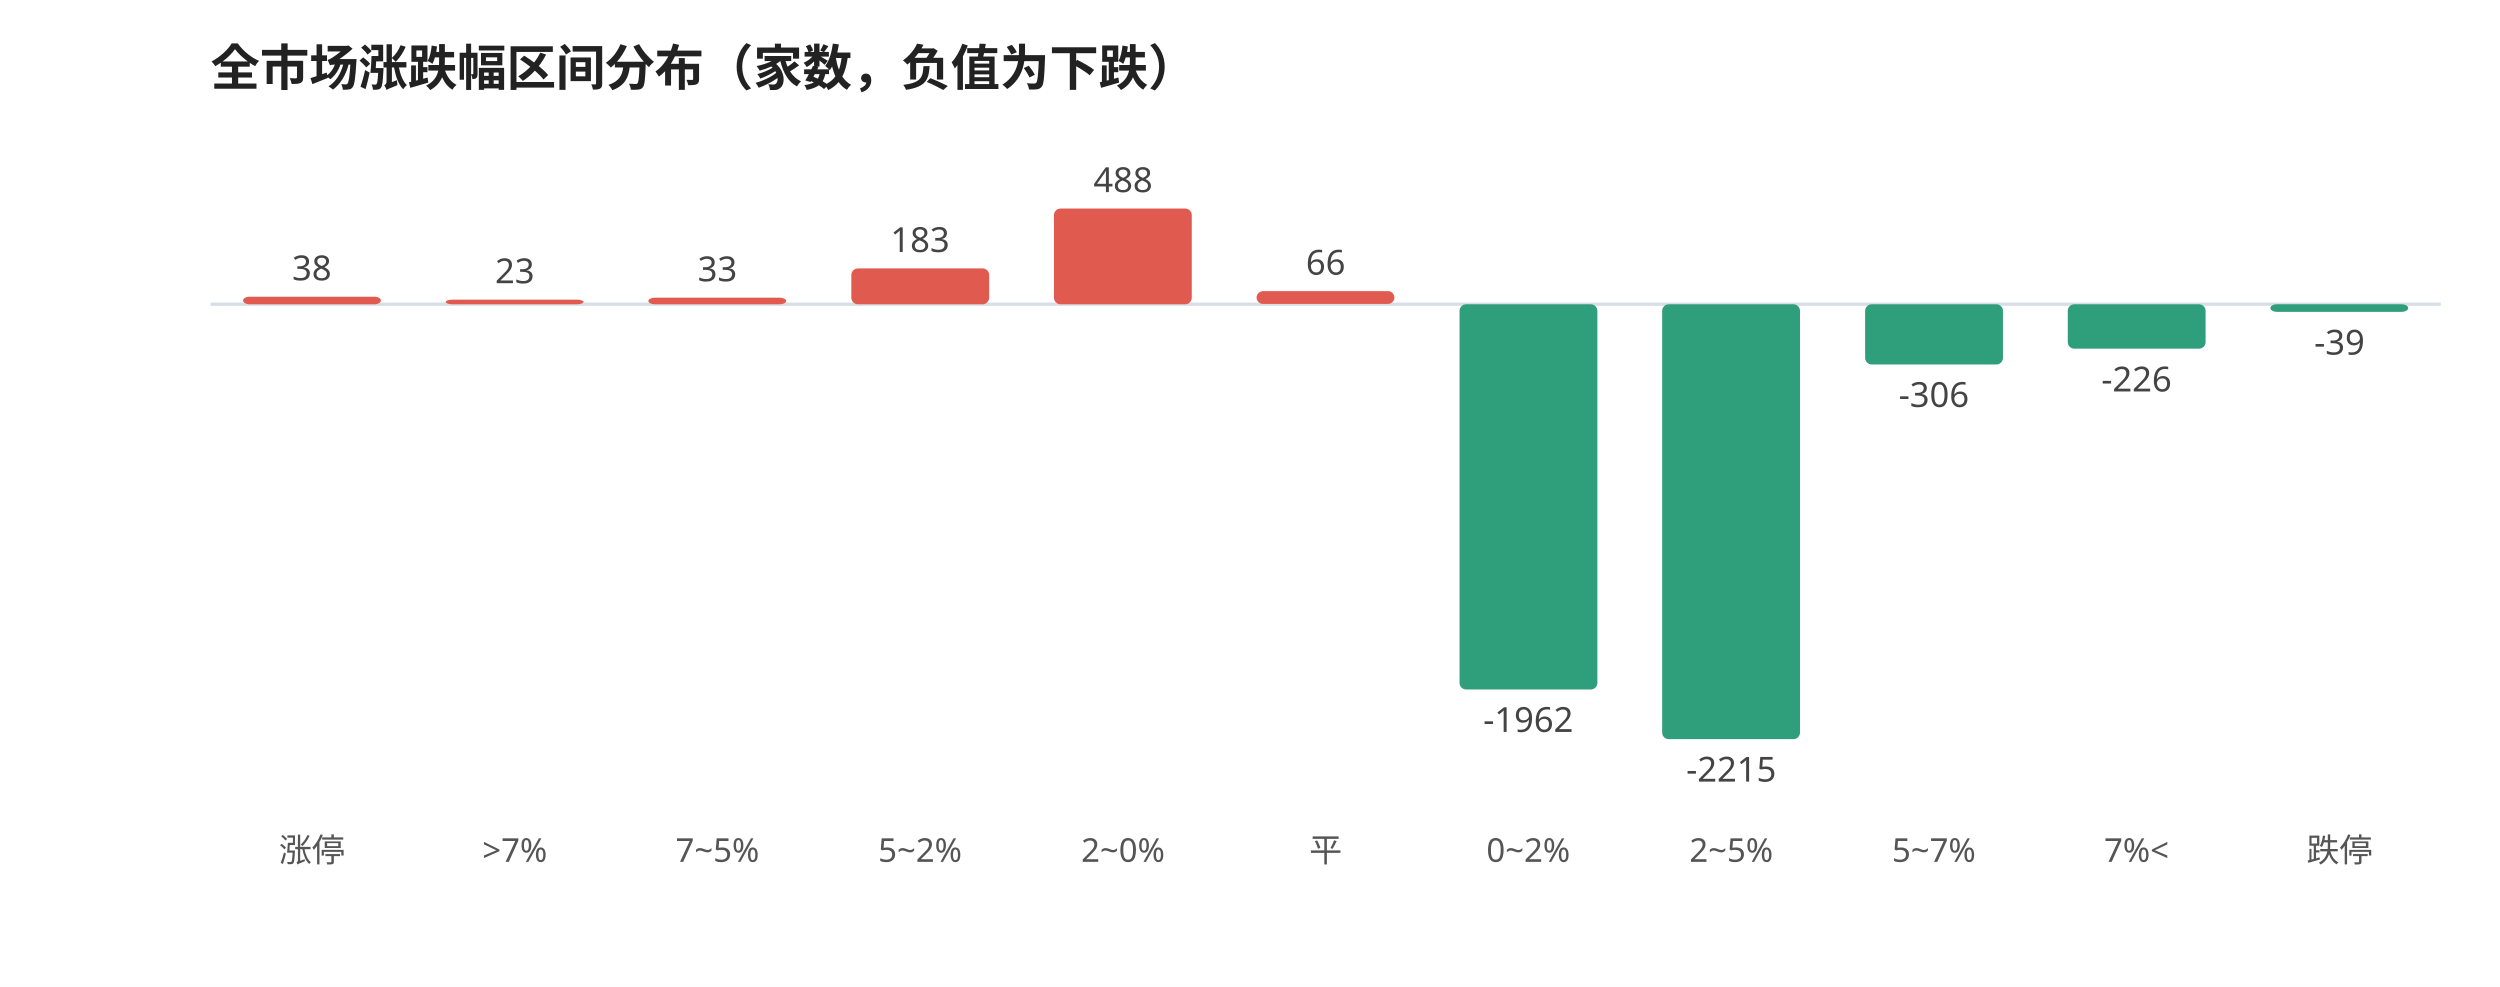
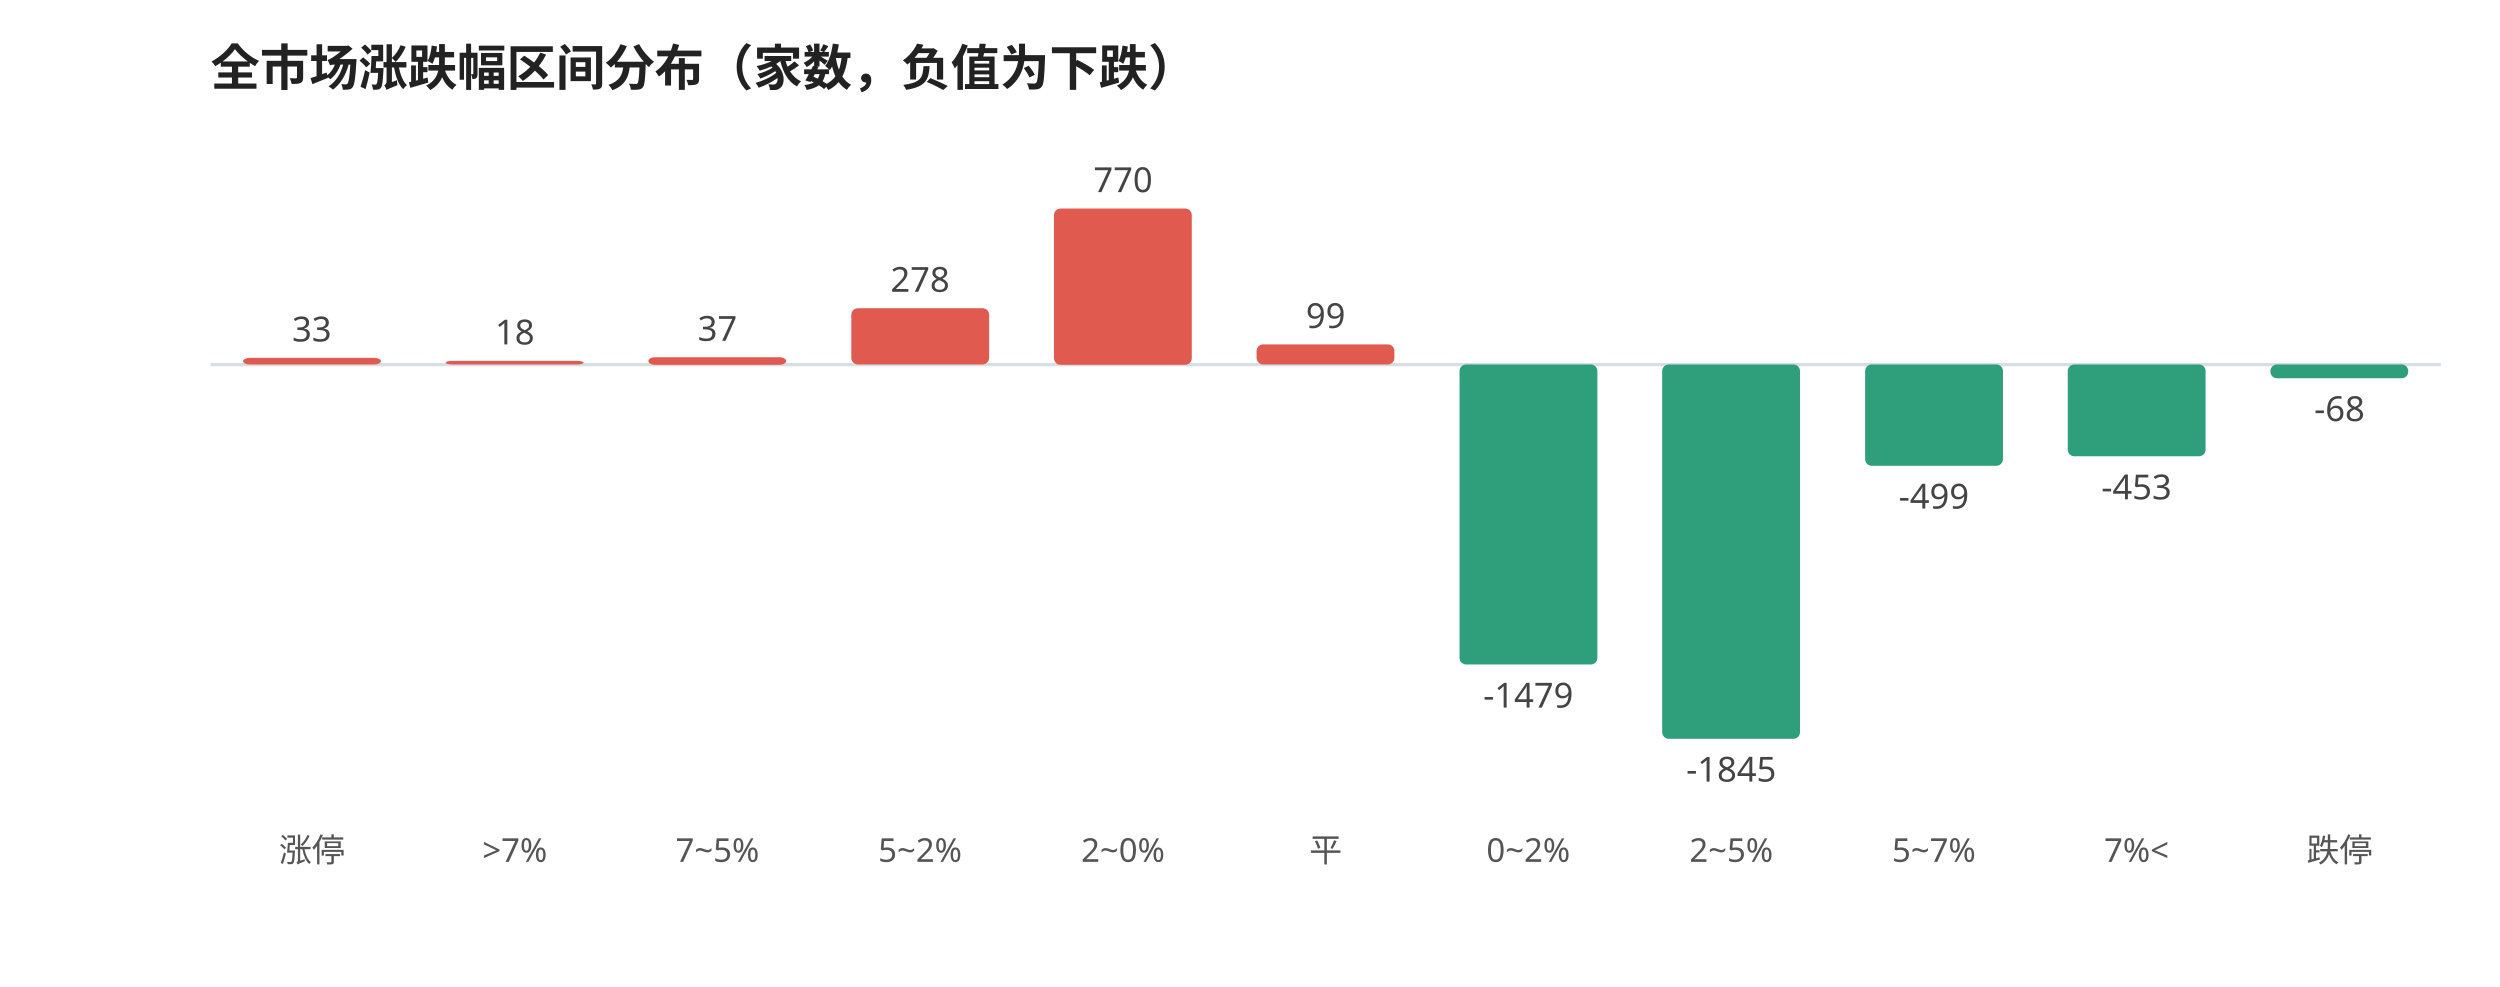
<svg xmlns="http://www.w3.org/2000/svg" viewBox="0 0 760 300" width="100%" style="max-width:760px;font-family:'WenQuanYi Micro Hei',sans-serif">
  <rect width="760" height="300" fill="#ffffff" />
  <text x="64" y="26" font-size="15" font-weight="600" fill="#222">全市场涨跌幅区间分布（家数，负值为下跌）</text>
-   <line x1="64" y1="92.474" x2="742" y2="92.474" stroke="#d8dee6" stroke-width="1" />
-   <rect x="73.9" y="90.2" width="41.9" height="2.3" rx="2" fill="#e05a4f" />
-   <text x="94.8" y="85.2" font-size="10.5" fill="#444" text-anchor="middle">38</text>
+   <line x1="64" y1="110.848" x2="742" y2="110.848" stroke="#d8dee6" stroke-width="1" />
+   <rect x="73.9" y="108.8" width="41.9" height="2.0" rx="2" fill="#e05a4f" />
+   <text x="94.8" y="103.8" font-size="10.5" fill="#444" text-anchor="middle">33</text>
  <text x="94.8" y="262.0" font-size="10" fill="#555" text-anchor="middle">涨停</text>
-   <rect x="135.5" y="91.1" width="41.9" height="1.4" rx="2" fill="#e05a4f" />
-   <text x="156.5" y="86.1" font-size="10.5" fill="#444" text-anchor="middle">23</text>
+   <rect x="135.5" y="109.7" width="41.9" height="1.1" rx="2" fill="#e05a4f" />
+   <text x="156.5" y="104.7" font-size="10.5" fill="#444" text-anchor="middle">18</text>
  <text x="156.5" y="262.0" font-size="10" fill="#555" text-anchor="middle">&gt;7%</text>
-   <rect x="197.1" y="90.5" width="41.9" height="2.0" rx="2" fill="#e05a4f" />
-   <text x="218.1" y="85.5" font-size="10.5" fill="#444" text-anchor="middle">33</text>
+   <rect x="197.1" y="108.6" width="41.9" height="2.3" rx="2" fill="#e05a4f" />
+   <text x="218.1" y="103.6" font-size="10.5" fill="#444" text-anchor="middle">37</text>
  <text x="218.1" y="262.0" font-size="10" fill="#555" text-anchor="middle">7~5%</text>
-   <rect x="258.8" y="81.6" width="41.9" height="10.9" rx="2" fill="#e05a4f" />
-   <text x="279.7" y="76.6" font-size="10.5" fill="#444" text-anchor="middle">183</text>
+   <rect x="258.8" y="93.7" width="41.9" height="17.1" rx="2" fill="#e05a4f" />
+   <text x="279.7" y="88.7" font-size="10.5" fill="#444" text-anchor="middle">278</text>
  <text x="279.7" y="262.0" font-size="10" fill="#555" text-anchor="middle">5~2%</text>
-   <rect x="320.4" y="63.4" width="41.9" height="29.1" rx="2" fill="#e05a4f" />
-   <text x="341.4" y="58.4" font-size="10.5" fill="#444" text-anchor="middle">488</text>
+   <rect x="320.4" y="63.4" width="41.9" height="47.5" rx="2" fill="#e05a4f" />
+   <text x="341.4" y="58.4" font-size="10.5" fill="#444" text-anchor="middle">770</text>
  <text x="341.4" y="262.0" font-size="10" fill="#555" text-anchor="middle">2~0%</text>
-   <rect x="382.0" y="88.5" width="41.9" height="3.9" rx="2" fill="#e05a4f" />
-   <text x="403.0" y="83.5" font-size="10.5" fill="#444" text-anchor="middle">66</text>
+   <rect x="382.0" y="104.7" width="41.9" height="6.1" rx="2" fill="#e05a4f" />
+   <text x="403.0" y="99.7" font-size="10.5" fill="#444" text-anchor="middle">99</text>
  <text x="403.0" y="262.0" font-size="10" fill="#555" text-anchor="middle">平</text>
-   <rect x="443.7" y="92.5" width="41.9" height="117.1" rx="2" fill="#2e9e7b" />
-   <text x="464.6" y="222.5" font-size="10.5" fill="#444" text-anchor="middle">-1962</text>
+   <rect x="443.7" y="110.8" width="41.9" height="91.2" rx="2" fill="#2e9e7b" />
+   <text x="464.6" y="215.1" font-size="10.5" fill="#444" text-anchor="middle">-1479</text>
  <text x="464.6" y="262.0" font-size="10" fill="#555" text-anchor="middle">0~2%</text>
-   <rect x="505.3" y="92.5" width="41.9" height="132.2" rx="2" fill="#2e9e7b" />
-   <text x="526.3" y="237.6" font-size="10.5" fill="#444" text-anchor="middle">-2215</text>
+   <rect x="505.3" y="110.8" width="41.9" height="113.8" rx="2" fill="#2e9e7b" />
+   <text x="526.3" y="237.6" font-size="10.5" fill="#444" text-anchor="middle">-1845</text>
  <text x="526.3" y="262.0" font-size="10" fill="#555" text-anchor="middle">2~5%</text>
-   <rect x="567.0" y="92.5" width="41.9" height="18.3" rx="2" fill="#2e9e7b" />
-   <text x="587.9" y="123.7" font-size="10.5" fill="#444" text-anchor="middle">-306</text>
+   <rect x="567.0" y="110.8" width="41.9" height="30.8" rx="2" fill="#2e9e7b" />
+   <text x="587.9" y="154.6" font-size="10.5" fill="#444" text-anchor="middle">-499</text>
  <text x="587.9" y="262.0" font-size="10" fill="#555" text-anchor="middle">5~7%</text>
-   <rect x="628.6" y="92.5" width="41.9" height="13.5" rx="2" fill="#2e9e7b" />
-   <text x="649.5" y="119.0" font-size="10.5" fill="#444" text-anchor="middle">-226</text>
+   <rect x="628.6" y="110.8" width="41.9" height="27.9" rx="2" fill="#2e9e7b" />
+   <text x="649.5" y="151.8" font-size="10.5" fill="#444" text-anchor="middle">-453</text>
  <text x="649.5" y="262.0" font-size="10" fill="#555" text-anchor="middle">7%&lt;</text>
-   <rect x="690.2" y="92.5" width="41.9" height="2.3" rx="2" fill="#2e9e7b" />
-   <text x="711.2" y="107.8" font-size="10.5" fill="#444" text-anchor="middle">-39</text>
+   <rect x="690.2" y="110.8" width="41.9" height="4.2" rx="2" fill="#2e9e7b" />
+   <text x="711.2" y="128.0" font-size="10.5" fill="#444" text-anchor="middle">-68</text>
  <text x="711.2" y="262.0" font-size="10" fill="#555" text-anchor="middle">跌停</text>
</svg>
